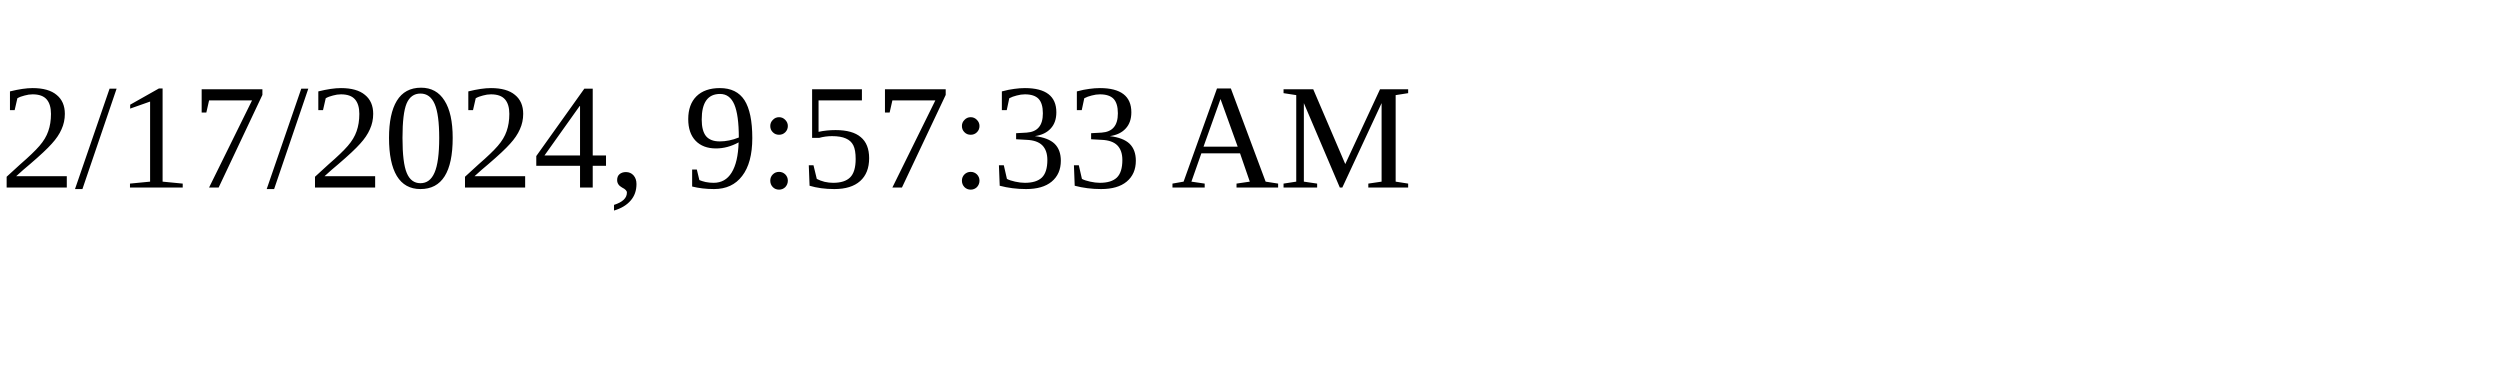
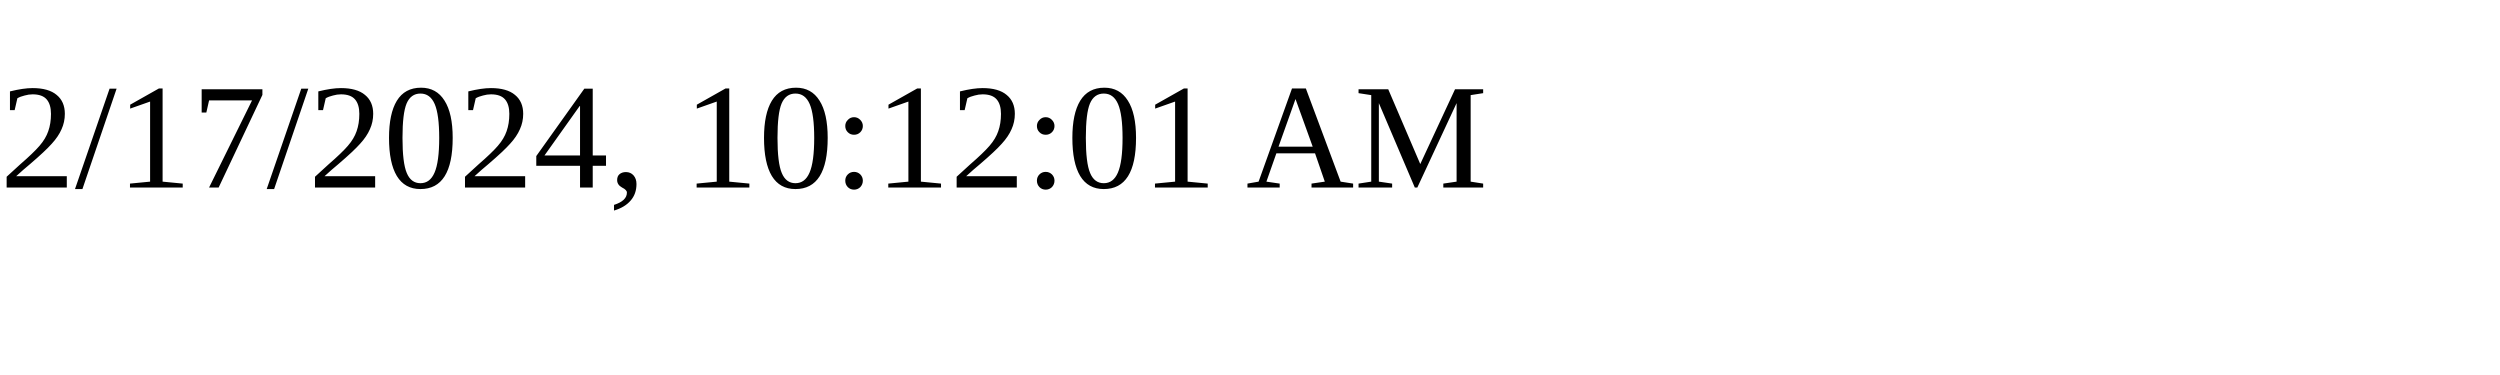
<svg xmlns="http://www.w3.org/2000/svg" height="30" width="200">
-   <text x="0" y="15">2/17/2024, 9:57:33 AM</text>
+   <text x="0" y="15">2/17/2024, 10:12:01 AM</text>
</svg>
